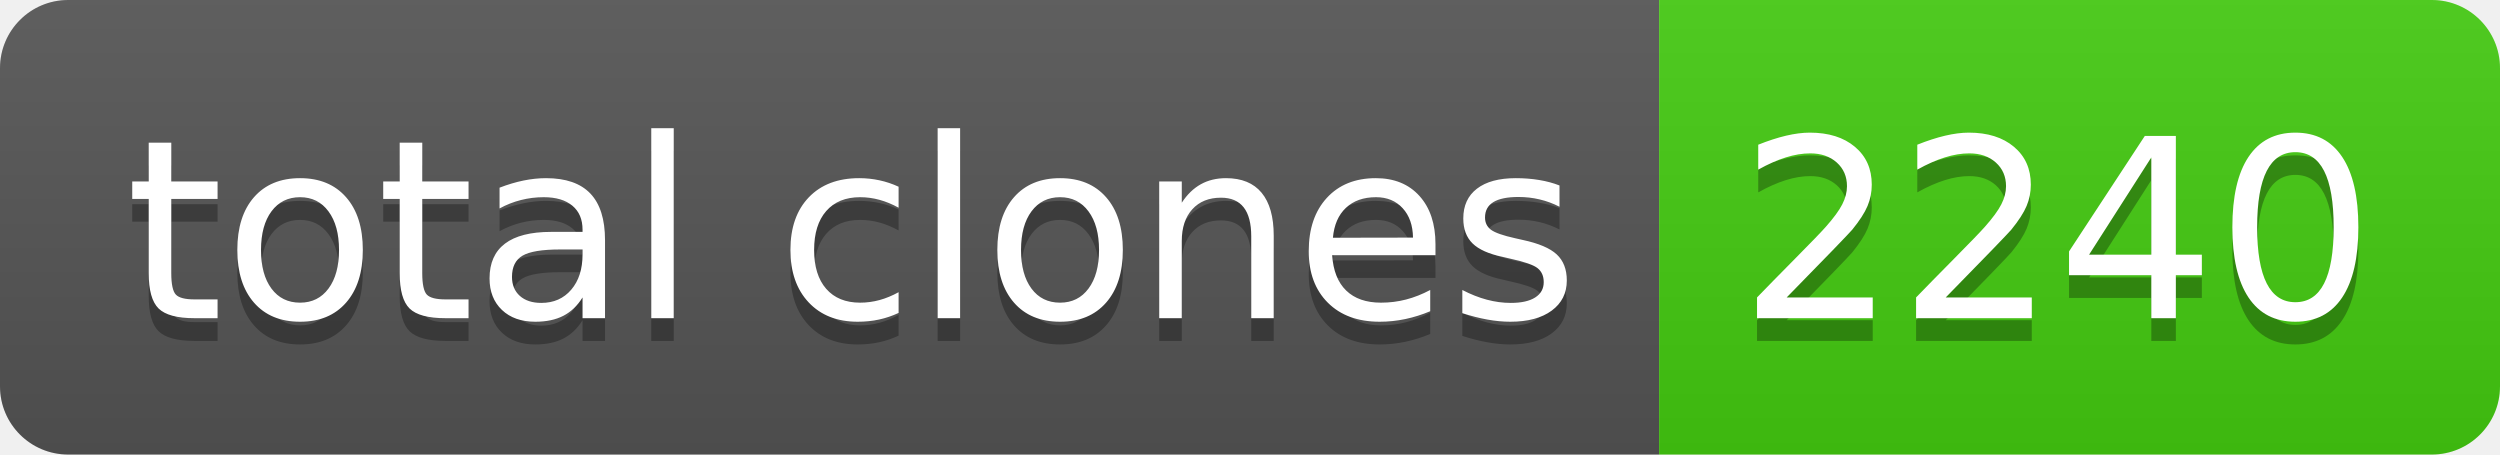
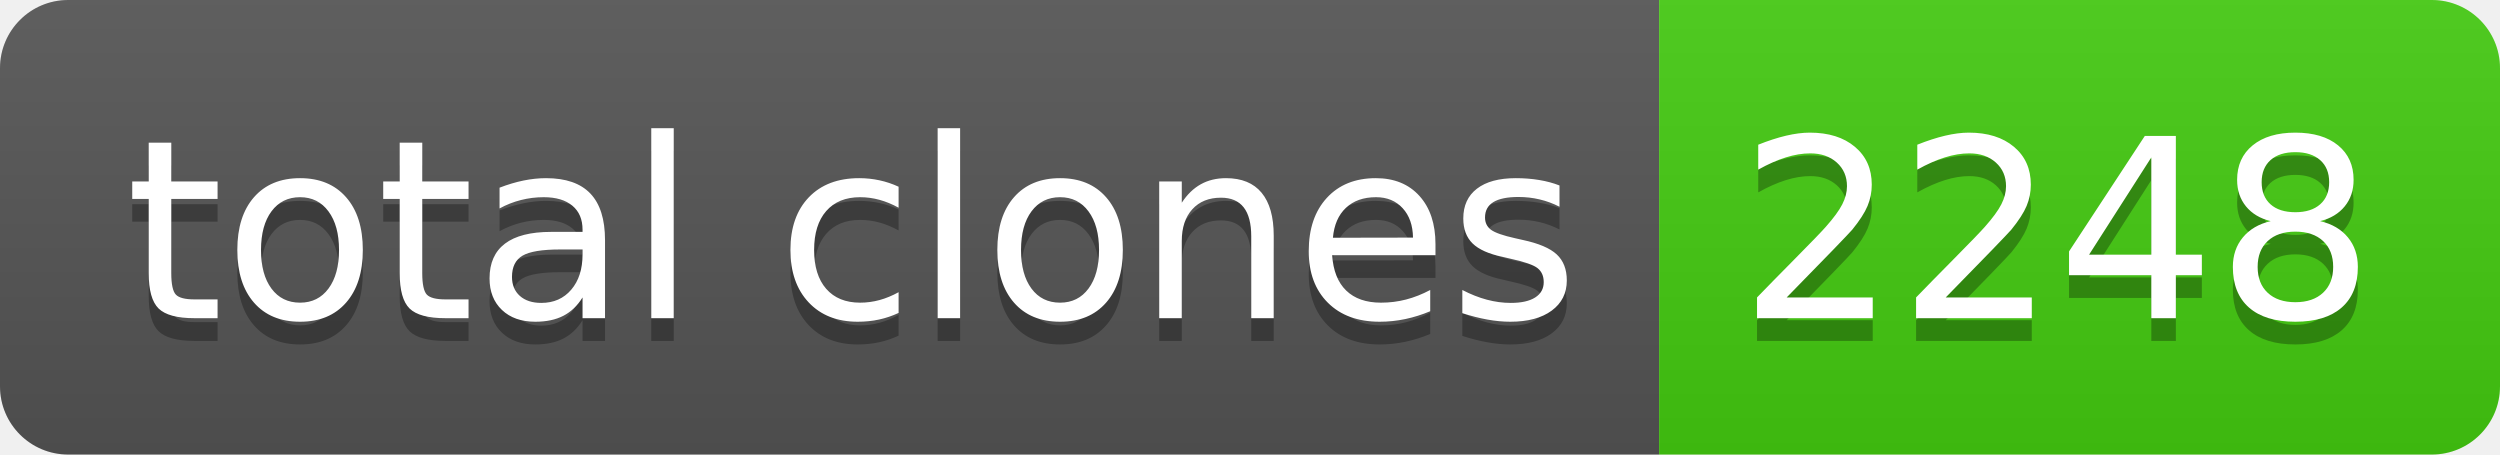
- <svg xmlns="http://www.w3.org/2000/svg" width="110" height="20" role="img" aria-label="total clones: 2240">
+ <svg xmlns="http://www.w3.org/2000/svg" width="110" height="20" role="img" aria-label="total clones: 2248">
  <linearGradient id="s" x2="0" y2="100%">
    <stop offset="0" stop-color="#bbb" stop-opacity=".1" />
    <stop offset="1" stop-opacity=".1" />
  </linearGradient>
  <clipPath id="r">
    <rect width="110" height="20" rx="3" fill="#fff" />
  </clipPath>
  <g clip-path="url(#r)">
    <rect width="73" height="20" fill="#555" />
    <rect x="73" width="37" height="20" fill="#4c1" />
    <rect width="110" height="20" fill="url(#s)" />
  </g>
  <g fill="#fff" text-anchor="middle" font-family="Verdana,Geneva,DejaVu Sans,sans-serif" text-rendering="geometricPrecision" font-size="110">
    <text aria-hidden="true" x="375" y="150" fill="#010101" fill-opacity=".3" transform="scale(.1)" textLength="630">total clones</text>
    <text x="375" y="140" transform="scale(.1)" fill="#fff" textLength="630">total clones</text>
-     <text aria-hidden="true" x="905" y="150" fill="#010101" fill-opacity=".3" transform="scale(.1)" textLength="270">2240</text>
-     <text x="905" y="140" transform="scale(.1)" fill="#fff" textLength="270">2240</text>
+     <text aria-hidden="true" x="905" y="150" fill="#010101" fill-opacity=".3" transform="scale(.1)" textLength="270">2248</text>
+     <text x="905" y="140" transform="scale(.1)" fill="#fff" textLength="270">2248</text>
  </g>
</svg>
